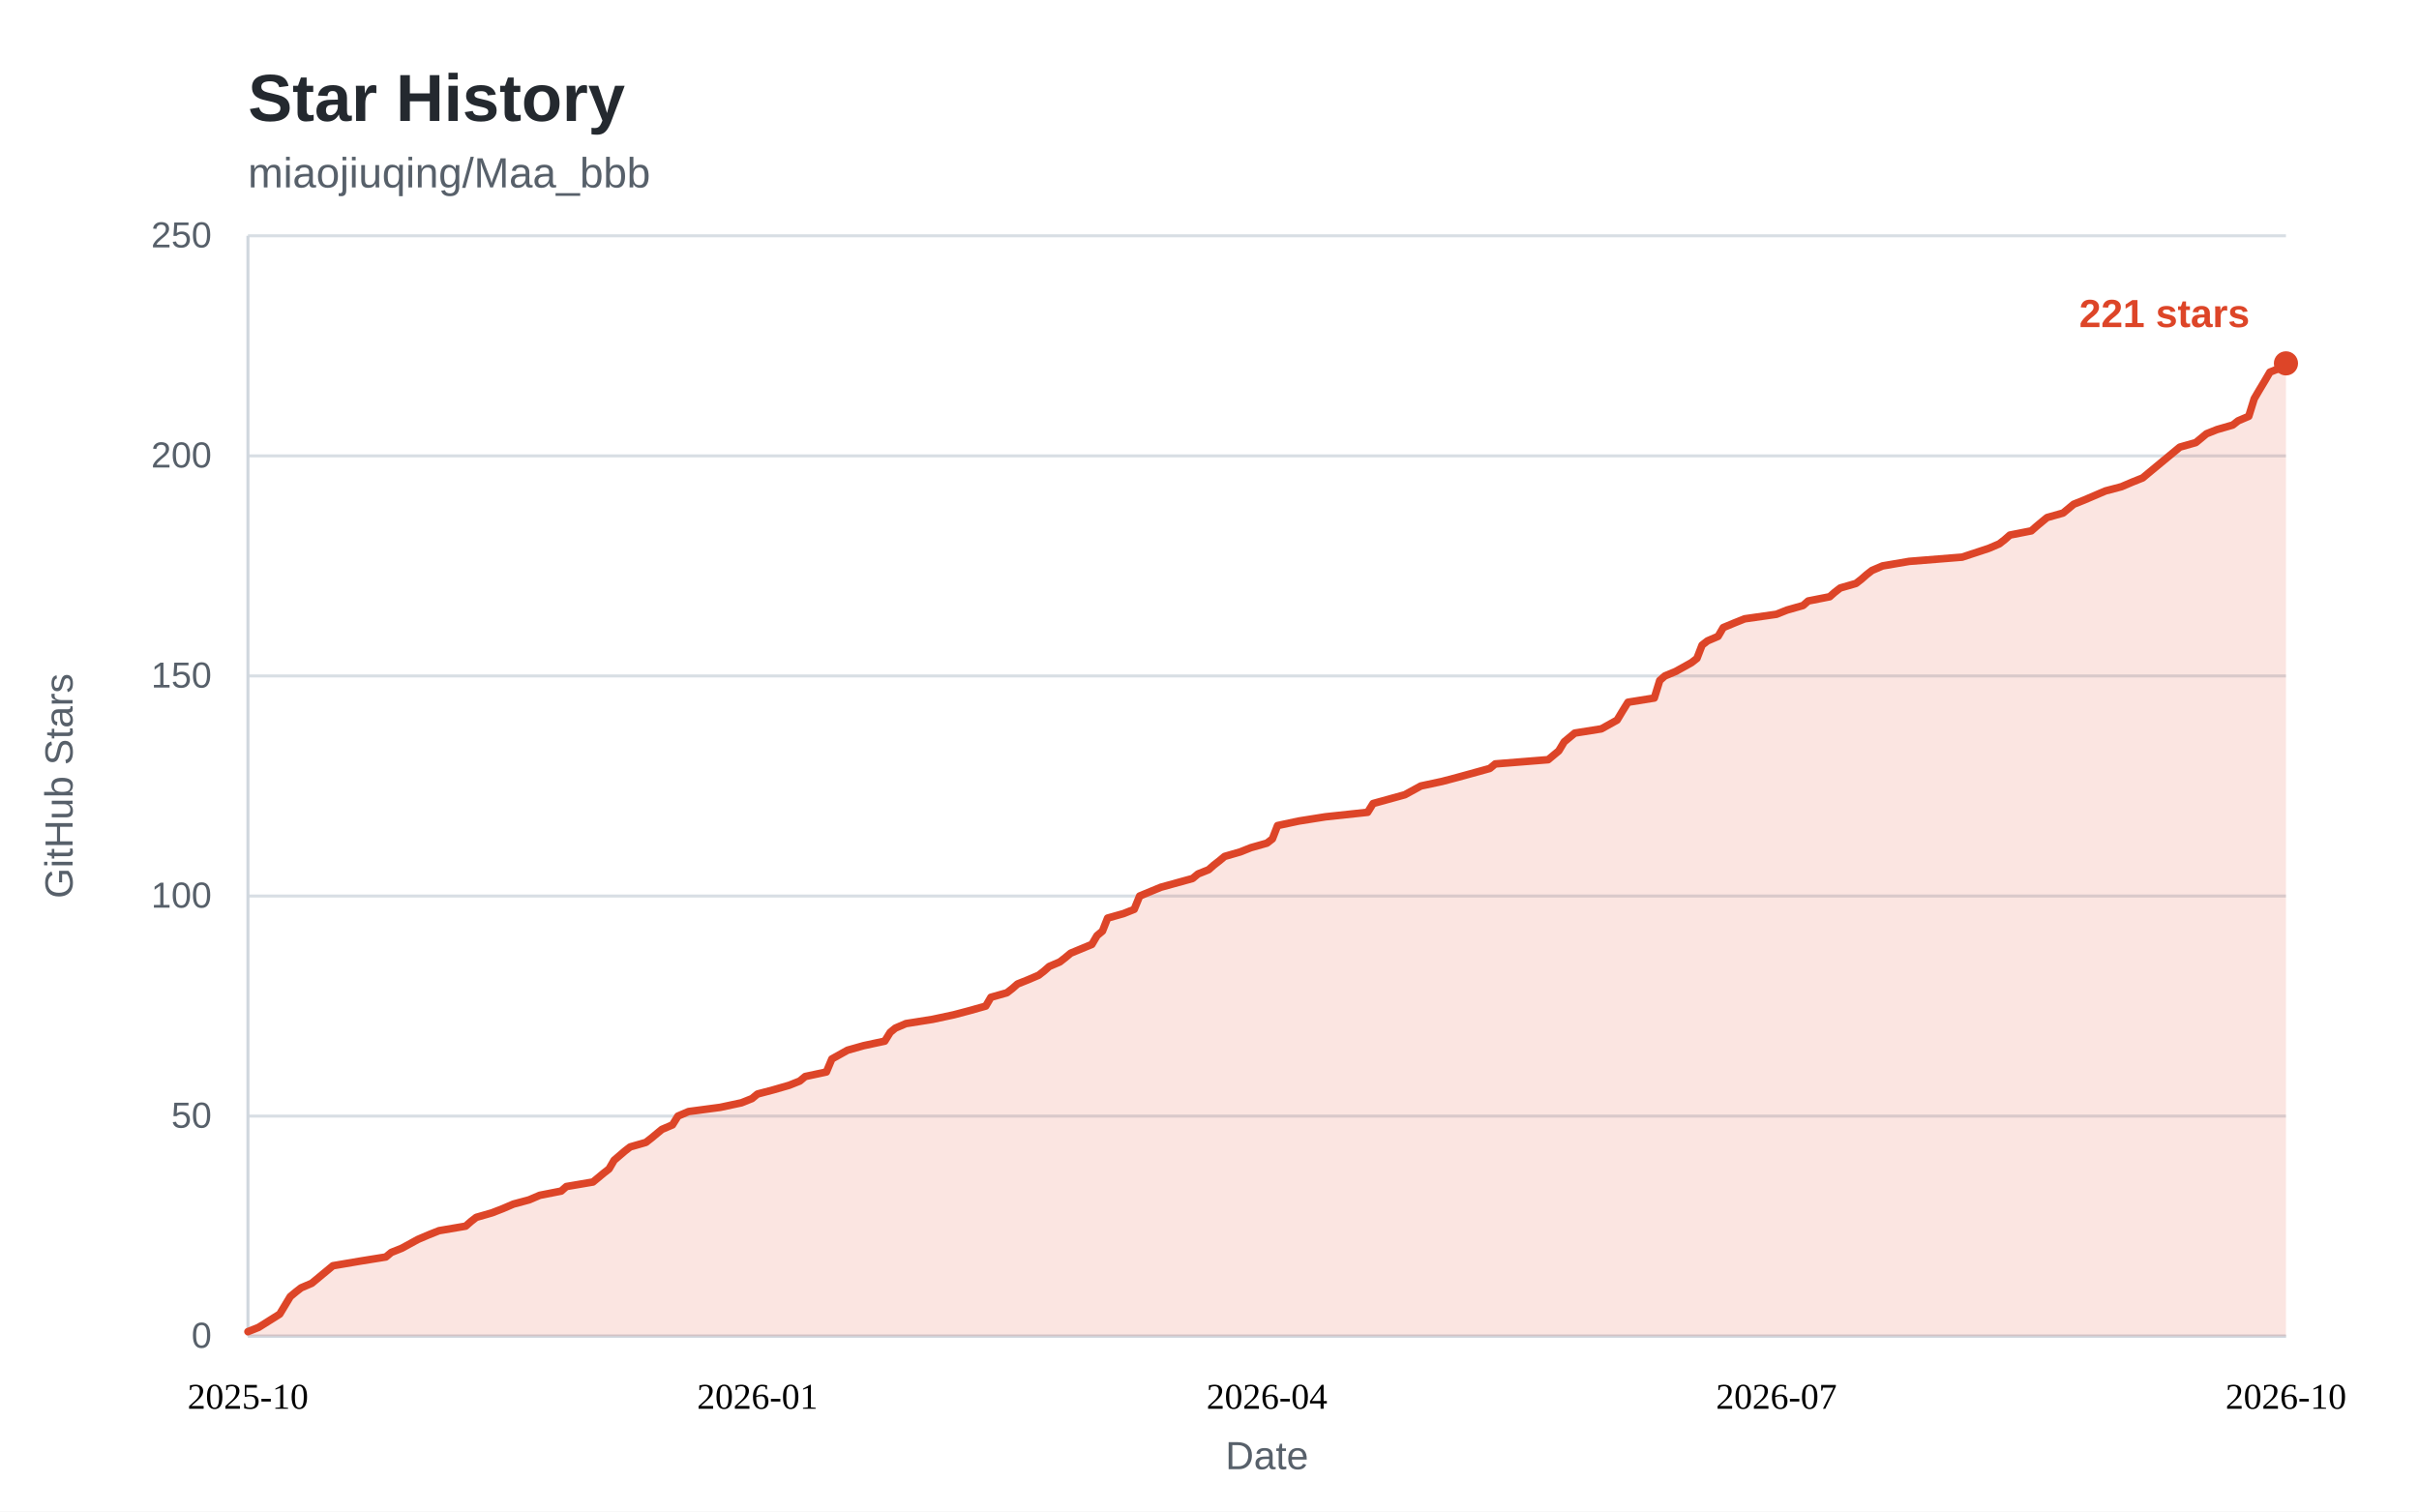
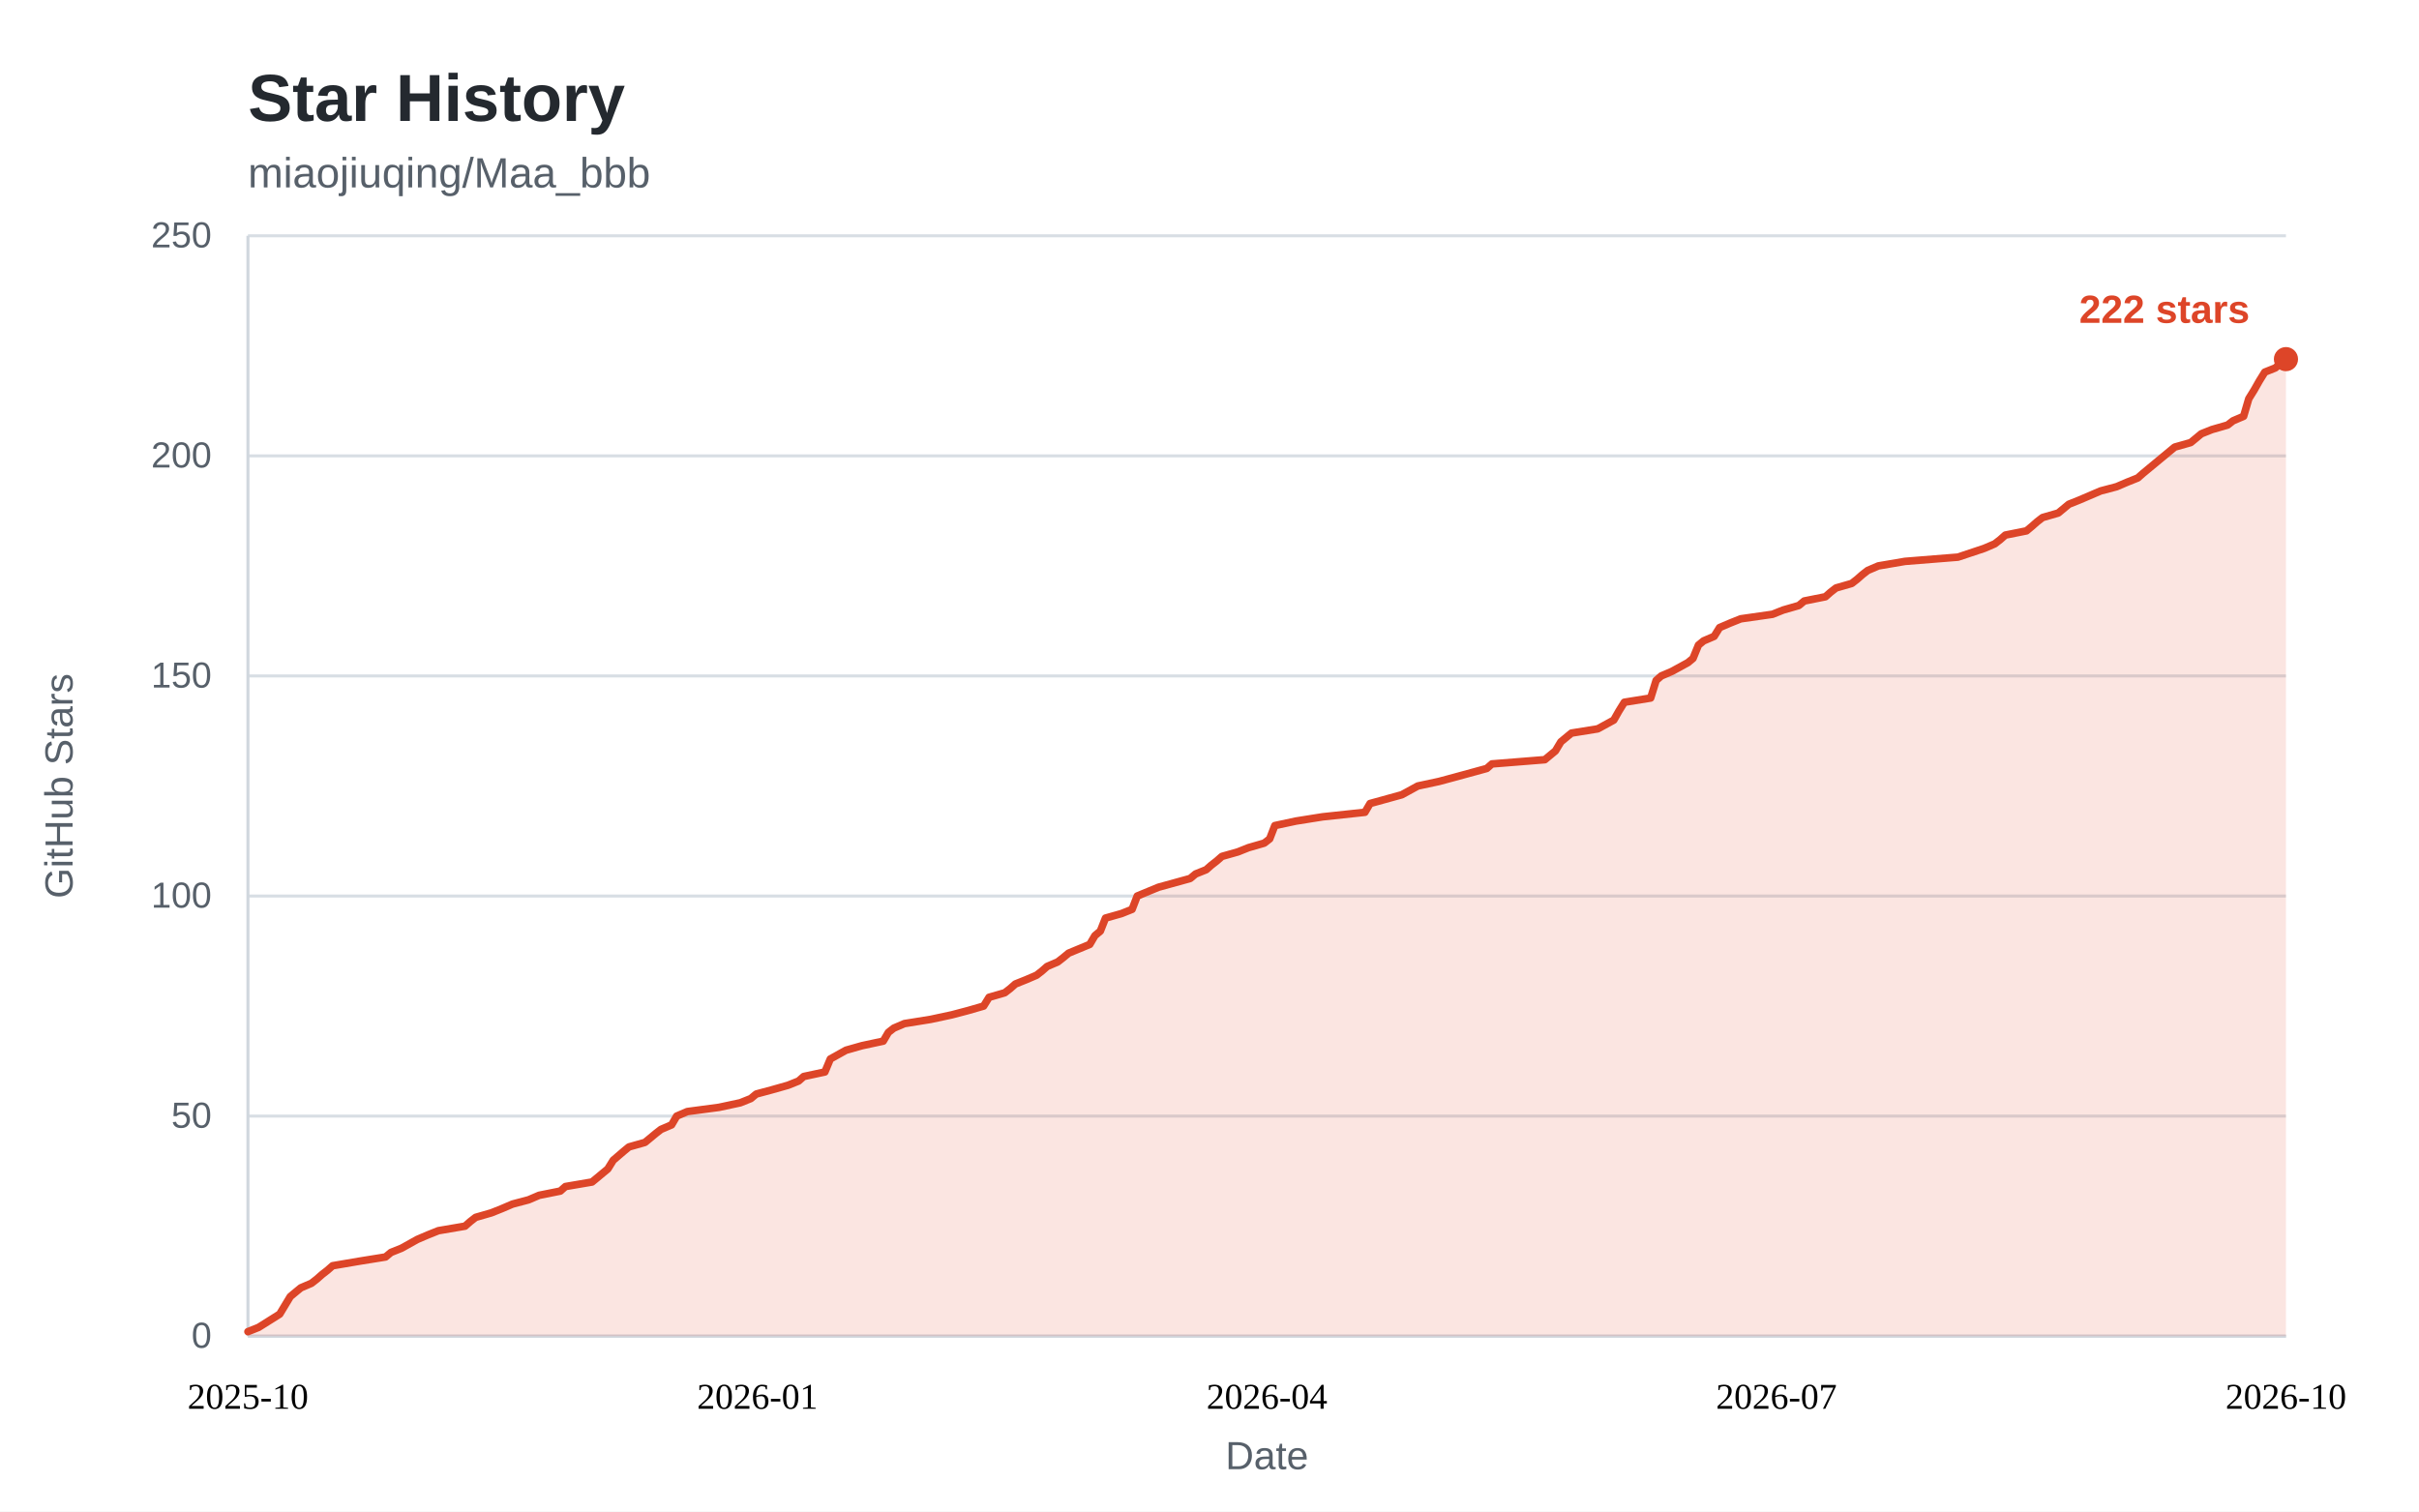
<svg xmlns="http://www.w3.org/2000/svg" width="800" height="500" viewBox="0 0 800 500" role="img" aria-labelledby="star-history-title">
  <style>
    .bg { fill: #ffffff; }
    .panel { fill: #ffffff; }
    .title { fill: #24292f; font: 600 22px "Segoe UI", "Helvetica Neue", Arial, sans-serif; }
    .subtitle { fill: #57606a; font: 400 14px "Segoe UI", "Helvetica Neue", Arial, sans-serif; }
    .tick { fill: #57606a; font: 400 12px "Segoe UI", "Helvetica Neue", Arial, sans-serif; }
    .tick line { stroke: #d8dee4; stroke-width: 1; }
    .axis { stroke: #d0d7de; stroke-width: 1; }
    .axis-label { fill: #57606a; font: 400 13px "Segoe UI", "Helvetica Neue", Arial, sans-serif; }
    .area { fill: rgba(221, 69, 40, 0.14); }
    .line { fill: none; stroke: #dd4528; stroke-width: 2.5; stroke-linejoin: round; stroke-linecap: round; }
    .dot { fill: #dd4528; }
    .value { fill: #dd4528; font: 600 13px "Segoe UI", "Helvetica Neue", Arial, sans-serif; }
    .badge { fill: #dd4528; }
    .badge-text { fill: #ffffff; font: 600 13px "Segoe UI", "Helvetica Neue", Arial, sans-serif; }
    @media (prefers-color-scheme: dark) {
      .bg, .panel { fill: #0d1117; }
      .title { fill: #e6edf3; }
      .subtitle, .tick, .axis-label { fill: #8b949e; }
      .tick line { stroke: #21262d; }
      .axis { stroke: #30363d; }
      .area { fill: rgba(255, 123, 90, 0.15); }
      .line { stroke: #ff7b5a; }
      .dot { fill: #ff7b5a; }
      .value { fill: #ff7b5a; }
      .badge { fill: #ff7b5a; }
      .badge-text { fill: #0d1117; }
    }
  </style>
  <rect class="bg" x="0" y="0" width="800" height="500" />
  <text class="title" x="82" y="40">Star History</text>
  <text class="subtitle" x="82" y="62">miaojiuqing/Maa_bbb</text>
  <g class="ticks">
    <g class="tick">
      <line x1="82" y1="442.0" x2="756.0" y2="442.0" />
      <text x="70" y="442.0" dy="0.32em" text-anchor="end">0</text>
    </g>
    <g class="tick">
      <line x1="82" y1="369.2" x2="756.0" y2="369.2" />
      <text x="70" y="369.2" dy="0.32em" text-anchor="end">50</text>
    </g>
    <g class="tick">
      <line x1="82" y1="296.4" x2="756.0" y2="296.4" />
      <text x="70" y="296.4" dy="0.32em" text-anchor="end">100</text>
    </g>
    <g class="tick">
      <line x1="82" y1="223.6" x2="756.0" y2="223.6" />
      <text x="70" y="223.6" dy="0.32em" text-anchor="end">150</text>
    </g>
    <g class="tick">
      <line x1="82" y1="150.8" x2="756.0" y2="150.8" />
      <text x="70" y="150.8" dy="0.32em" text-anchor="end">200</text>
    </g>
    <g class="tick">
      <line x1="82" y1="78.0" x2="756.0" y2="78.0" />
      <text x="70" y="78.0" dy="0.32em" text-anchor="end">250</text>
    </g>
  </g>
  <line class="axis" x1="82" y1="442.0" x2="756.0" y2="442.0" />
  <line class="axis" x1="82" y1="78" x2="82" y2="442.0" />
-   <path class="area" d="M82.0 440.5 L85.5 439.1 L92.5 434.7 L96.0 428.9 L97.8 427.4 L99.6 426.0 L103.1 424.5 L104.8 423.1 L106.6 421.6 L108.3 420.2 L110.1 418.7 L118.9 417.2 L127.6 415.8 L129.4 414.3 L132.9 412.9 L138.2 410.0 L141.7 408.5 L145.2 407.1 L154.0 405.6 L155.7 404.1 L157.5 402.7 L162.7 401.2 L166.3 399.8 L169.8 398.3 L175.0 396.9 L178.5 395.4 L185.6 394.0 L187.3 392.5 L196.1 391.0 L197.8 389.6 L199.6 388.1 L201.4 386.7 L203.1 383.8 L206.6 380.8 L208.4 379.4 L213.6 377.9 L215.4 376.5 L217.2 375.0 L218.9 373.6 L222.4 372.1 L224.2 369.2 L227.7 367.7 L238.2 366.3 L245.2 364.8 L248.7 363.4 L250.5 361.9 L255.8 360.5 L261.0 359.0 L264.5 357.6 L266.3 356.1 L273.3 354.6 L275.1 350.3 L280.3 347.4 L285.6 345.9 L292.6 344.4 L294.4 341.5 L296.1 340.1 L299.6 338.6 L308.4 337.2 L315.4 335.7 L320.7 334.3 L326.0 332.8 L327.7 329.9 L333.0 328.4 L334.8 327.0 L336.5 325.5 L340.0 324.1 L343.5 322.6 L345.3 321.2 L347.0 319.7 L350.5 318.2 L352.3 316.8 L354.1 315.3 L361.1 312.4 L362.8 309.5 L364.6 308.0 L366.3 303.7 L371.6 302.2 L375.1 300.8 L376.9 296.4 L383.9 293.5 L394.4 290.6 L396.2 289.1 L399.7 287.7 L401.4 286.2 L403.2 284.8 L405.0 283.3 L410.2 281.8 L413.7 280.4 L419.0 278.9 L420.8 277.5 L422.5 273.1 L429.5 271.6 L438.3 270.2 L452.3 268.7 L454.1 265.8 L464.6 262.9 L469.9 260.0 L476.9 258.5 L482.2 257.1 L492.7 254.2 L494.5 252.7 L512.0 251.3 L513.8 249.8 L515.5 248.4 L517.3 245.4 L520.8 242.5 L529.6 241.1 L534.8 238.2 L536.6 235.2 L538.4 232.3 L547.1 230.9 L548.9 225.1 L550.6 223.6 L554.2 222.1 L559.4 219.2 L561.2 217.8 L562.9 213.4 L564.7 212.0 L568.2 210.5 L569.9 207.6 L573.5 206.1 L577.0 204.7 L587.5 203.2 L591.0 201.8 L596.3 200.3 L598.0 198.8 L605.1 197.4 L606.8 195.9 L608.6 194.5 L613.8 193.0 L615.6 191.6 L617.3 190.1 L619.1 188.7 L622.6 187.2 L631.4 185.7 L648.9 184.3 L657.7 181.4 L661.2 179.9 L663.0 178.5 L664.7 177.0 L671.8 175.6 L673.5 174.1 L675.3 172.6 L677.0 171.2 L682.3 169.7 L685.8 166.8 L689.3 165.4 L696.3 162.4 L701.6 161.0 L705.1 159.5 L708.6 158.1 L710.4 156.6 L717.4 150.8 L720.9 147.9 L726.2 146.4 L727.9 145.0 L729.7 143.5 L733.2 142.1 L738.4 140.6 L740.2 139.2 L743.7 137.7 L745.5 131.9 L747.2 129.0 L749.0 126.0 L750.7 123.1 L754.2 121.7 L756.0 120.2 L756.0 442.0 L82 442.0 Z" />
-   <path class="line" d="M82.0 440.5 L85.5 439.1 L92.5 434.7 L96.0 428.9 L97.8 427.4 L99.6 426.0 L103.1 424.5 L104.8 423.1 L106.6 421.6 L108.3 420.2 L110.1 418.7 L118.9 417.2 L127.6 415.8 L129.4 414.3 L132.9 412.9 L138.2 410.0 L141.7 408.5 L145.2 407.1 L154.0 405.6 L155.7 404.1 L157.5 402.7 L162.7 401.2 L166.3 399.8 L169.8 398.3 L175.0 396.9 L178.5 395.4 L185.6 394.0 L187.3 392.5 L196.1 391.0 L197.8 389.6 L199.6 388.1 L201.4 386.7 L203.1 383.8 L206.6 380.8 L208.4 379.4 L213.6 377.9 L215.4 376.5 L217.2 375.0 L218.9 373.6 L222.4 372.1 L224.2 369.2 L227.7 367.7 L238.2 366.3 L245.2 364.8 L248.7 363.4 L250.5 361.9 L255.8 360.5 L261.0 359.0 L264.5 357.6 L266.3 356.1 L273.3 354.6 L275.1 350.3 L280.3 347.4 L285.6 345.9 L292.6 344.4 L294.4 341.5 L296.1 340.1 L299.6 338.6 L308.4 337.2 L315.4 335.7 L320.7 334.3 L326.0 332.8 L327.7 329.9 L333.0 328.4 L334.8 327.0 L336.5 325.5 L340.0 324.1 L343.5 322.6 L345.3 321.2 L347.0 319.7 L350.5 318.2 L352.3 316.8 L354.1 315.3 L361.1 312.4 L362.8 309.5 L364.6 308.0 L366.3 303.7 L371.6 302.2 L375.1 300.8 L376.9 296.4 L383.9 293.5 L394.4 290.6 L396.2 289.1 L399.7 287.7 L401.4 286.2 L403.2 284.8 L405.0 283.3 L410.2 281.8 L413.7 280.4 L419.0 278.9 L420.8 277.5 L422.5 273.1 L429.5 271.6 L438.3 270.2 L452.3 268.7 L454.1 265.8 L464.6 262.9 L469.9 260.0 L476.9 258.5 L482.2 257.1 L492.7 254.2 L494.5 252.7 L512.0 251.3 L513.8 249.8 L515.5 248.4 L517.3 245.4 L520.8 242.5 L529.6 241.1 L534.8 238.2 L536.6 235.2 L538.4 232.3 L547.1 230.9 L548.9 225.1 L550.6 223.6 L554.2 222.1 L559.4 219.2 L561.2 217.8 L562.9 213.4 L564.7 212.0 L568.2 210.5 L569.9 207.6 L573.5 206.1 L577.0 204.7 L587.5 203.2 L591.0 201.8 L596.3 200.3 L598.0 198.8 L605.1 197.4 L606.8 195.9 L608.6 194.5 L613.8 193.0 L615.6 191.6 L617.3 190.1 L619.1 188.7 L622.6 187.2 L631.4 185.7 L648.9 184.3 L657.7 181.4 L661.2 179.9 L663.0 178.5 L664.7 177.0 L671.8 175.6 L673.5 174.1 L675.3 172.6 L677.0 171.2 L682.3 169.7 L685.8 166.8 L689.3 165.4 L696.3 162.4 L701.6 161.0 L705.1 159.5 L708.6 158.1 L710.4 156.6 L717.4 150.8 L720.9 147.9 L726.2 146.4 L727.9 145.0 L729.7 143.5 L733.2 142.1 L738.4 140.6 L740.2 139.2 L743.7 137.7 L745.5 131.9 L747.2 129.0 L749.0 126.0 L750.7 123.1 L754.2 121.7 L756.0 120.2" />
+   <path class="area" d="M82.0 440.5 L85.5 439.1 L92.5 434.7 L96.0 428.9 L97.8 427.4 L99.5 426.0 L103.0 424.5 L104.8 423.1 L106.5 421.6 L108.3 420.2 L110.0 418.7 L118.8 417.2 L127.5 415.8 L129.3 414.3 L132.8 412.9 L138.0 410.0 L141.5 408.5 L145.0 407.1 L153.8 405.6 L155.5 404.1 L157.3 402.7 L162.5 401.2 L166.0 399.8 L169.5 398.3 L174.8 396.9 L178.3 395.4 L185.3 394.0 L187.0 392.5 L195.8 391.0 L197.5 389.6 L199.3 388.1 L201.0 386.7 L202.8 383.8 L206.3 380.8 L208.0 379.4 L213.3 377.9 L215.0 376.5 L216.8 375.0 L218.6 373.6 L222.1 372.1 L223.8 369.2 L227.3 367.7 L237.8 366.3 L244.8 364.8 L248.3 363.4 L250.1 361.9 L255.3 360.5 L260.6 359.0 L264.1 357.6 L265.8 356.1 L272.8 354.6 L274.6 350.3 L279.8 347.4 L285.1 345.9 L292.1 344.4 L293.8 341.5 L295.6 340.1 L299.1 338.6 L307.8 337.2 L314.8 335.7 L320.1 334.3 L325.3 332.8 L327.1 329.9 L332.3 328.4 L334.1 327.0 L335.8 325.5 L339.3 324.1 L342.8 322.6 L344.6 321.2 L346.3 319.7 L349.8 318.2 L351.6 316.8 L353.4 315.3 L360.4 312.4 L362.1 309.5 L363.9 308.0 L365.6 303.7 L370.9 302.2 L374.4 300.8 L376.1 296.4 L383.1 293.5 L393.6 290.6 L395.4 289.1 L398.9 287.7 L400.6 286.2 L402.4 284.8 L404.1 283.3 L409.4 281.8 L412.9 280.4 L418.1 278.9 L419.9 277.5 L421.6 273.1 L428.6 271.6 L437.4 270.2 L451.4 268.7 L453.1 265.8 L463.6 262.9 L468.9 260.0 L475.9 258.5 L481.1 257.1 L491.7 254.2 L493.4 252.7 L510.9 251.3 L512.7 249.8 L514.4 248.4 L516.2 245.4 L519.7 242.5 L528.4 241.1 L533.7 238.2 L535.4 235.2 L537.2 232.3 L545.9 230.9 L547.7 225.1 L549.4 223.6 L552.9 222.1 L558.2 219.2 L559.9 217.8 L561.7 213.4 L563.4 212.0 L566.9 210.5 L568.7 207.6 L572.2 206.1 L575.7 204.7 L586.2 203.2 L589.7 201.8 L594.9 200.3 L596.7 198.8 L603.7 197.4 L605.4 195.9 L607.2 194.5 L612.4 193.0 L614.2 191.6 L615.9 190.1 L617.7 188.7 L621.2 187.2 L630.0 185.7 L647.5 184.3 L656.2 181.4 L659.7 179.9 L661.5 178.5 L663.2 177.0 L670.2 175.6 L672.0 174.1 L673.7 172.6 L675.5 171.2 L680.7 169.7 L684.2 166.8 L687.7 165.4 L694.7 162.4 L700.0 161.0 L703.5 159.5 L707.0 158.1 L708.7 156.6 L715.7 150.8 L719.2 147.9 L724.5 146.4 L726.2 145.0 L728.0 143.5 L731.5 142.1 L736.7 140.6 L738.5 139.2 L742.0 137.7 L743.7 131.9 L745.5 129.0 L747.2 126.0 L749.0 123.1 L752.5 121.7 L754.2 120.2 L756.0 118.8 L756.0 442.0 L82 442.0 Z" />
+   <path class="line" d="M82.0 440.5 L85.5 439.1 L92.5 434.7 L96.0 428.9 L97.8 427.4 L99.5 426.0 L103.0 424.5 L104.8 423.1 L106.5 421.6 L108.3 420.2 L110.0 418.7 L118.8 417.2 L127.5 415.8 L129.3 414.3 L132.8 412.9 L138.0 410.0 L141.5 408.5 L145.0 407.1 L153.8 405.6 L155.5 404.1 L157.3 402.7 L162.5 401.2 L166.0 399.8 L169.5 398.3 L174.8 396.9 L178.3 395.4 L185.3 394.0 L187.0 392.5 L195.8 391.0 L197.5 389.6 L199.3 388.1 L201.0 386.7 L202.8 383.8 L206.3 380.8 L208.0 379.4 L213.3 377.9 L215.0 376.5 L216.8 375.0 L218.6 373.6 L222.1 372.1 L223.8 369.2 L227.3 367.7 L237.8 366.3 L244.8 364.8 L248.3 363.4 L250.1 361.9 L255.3 360.5 L260.6 359.0 L264.1 357.6 L265.8 356.1 L272.8 354.6 L274.6 350.3 L279.8 347.4 L285.1 345.9 L292.1 344.4 L293.8 341.5 L295.6 340.1 L299.1 338.6 L307.8 337.2 L314.8 335.7 L320.1 334.3 L325.3 332.8 L327.1 329.9 L332.3 328.4 L334.1 327.0 L335.8 325.5 L339.3 324.1 L342.8 322.6 L344.6 321.2 L346.3 319.7 L349.8 318.2 L351.6 316.8 L353.4 315.3 L360.4 312.4 L362.1 309.5 L363.9 308.0 L365.6 303.7 L370.9 302.2 L374.4 300.8 L376.1 296.4 L383.1 293.5 L393.6 290.6 L395.4 289.1 L398.9 287.7 L400.6 286.2 L402.4 284.8 L404.1 283.3 L409.4 281.8 L412.9 280.4 L418.1 278.9 L419.9 277.5 L421.6 273.1 L428.6 271.6 L437.4 270.2 L451.4 268.7 L453.1 265.8 L463.6 262.9 L468.9 260.0 L475.9 258.5 L481.1 257.1 L491.7 254.2 L493.4 252.7 L510.9 251.3 L512.7 249.8 L514.4 248.4 L516.2 245.4 L519.7 242.5 L528.4 241.1 L533.7 238.2 L535.4 235.2 L537.2 232.3 L545.9 230.9 L547.7 225.1 L549.4 223.6 L552.9 222.1 L558.2 219.2 L559.9 217.8 L561.7 213.4 L563.4 212.0 L566.9 210.5 L568.7 207.6 L572.2 206.1 L575.7 204.7 L586.2 203.2 L589.7 201.8 L594.9 200.3 L596.7 198.8 L603.7 197.4 L605.4 195.9 L607.2 194.5 L612.4 193.0 L614.2 191.6 L615.9 190.1 L617.7 188.7 L621.2 187.2 L630.0 185.7 L647.5 184.3 L656.2 181.4 L659.7 179.9 L661.5 178.5 L663.2 177.0 L670.2 175.6 L672.0 174.1 L673.7 172.6 L675.5 171.2 L680.7 169.7 L684.2 166.8 L687.7 165.4 L694.7 162.4 L700.0 161.0 L703.5 159.5 L707.0 158.1 L708.7 156.6 L715.7 150.8 L719.2 147.9 L724.5 146.4 L726.2 145.0 L728.0 143.5 L731.5 142.1 L736.7 140.6 L738.5 139.2 L742.0 137.7 L743.7 131.9 L745.5 129.0 L747.2 126.0 L749.0 123.1 L752.5 121.7 L754.2 120.2 L756.0 118.8" />
  <g class="xaxis" text-anchor="middle">
    <text x="82.0" y="466.0" text-anchor="middle">2025-10</text>
    <text x="250.5" y="466.0" text-anchor="middle">2026-01</text>
    <text x="419.0" y="466.0" text-anchor="middle">2026-04</text>
    <text x="587.5" y="466.0" text-anchor="middle">2026-07</text>
    <text x="756.0" y="466.0" text-anchor="middle">2026-10</text>
  </g>
-   <circle class="dot" cx="756.0" cy="120.2" r="4" />
-   <text class="value" x="744.0" y="108.2" text-anchor="end">221 stars</text>
+   <circle class="dot" cx="756.0" cy="118.8" r="4" />
+   <text class="value" x="744.0" y="106.8" text-anchor="end">222 stars</text>
  <text class="axis-label" x="419.0" y="486" text-anchor="middle">Date</text>
  <text class="axis-label" transform="rotate(-90)" x="-260" y="24" text-anchor="middle">GitHub Stars</text>
</svg>
